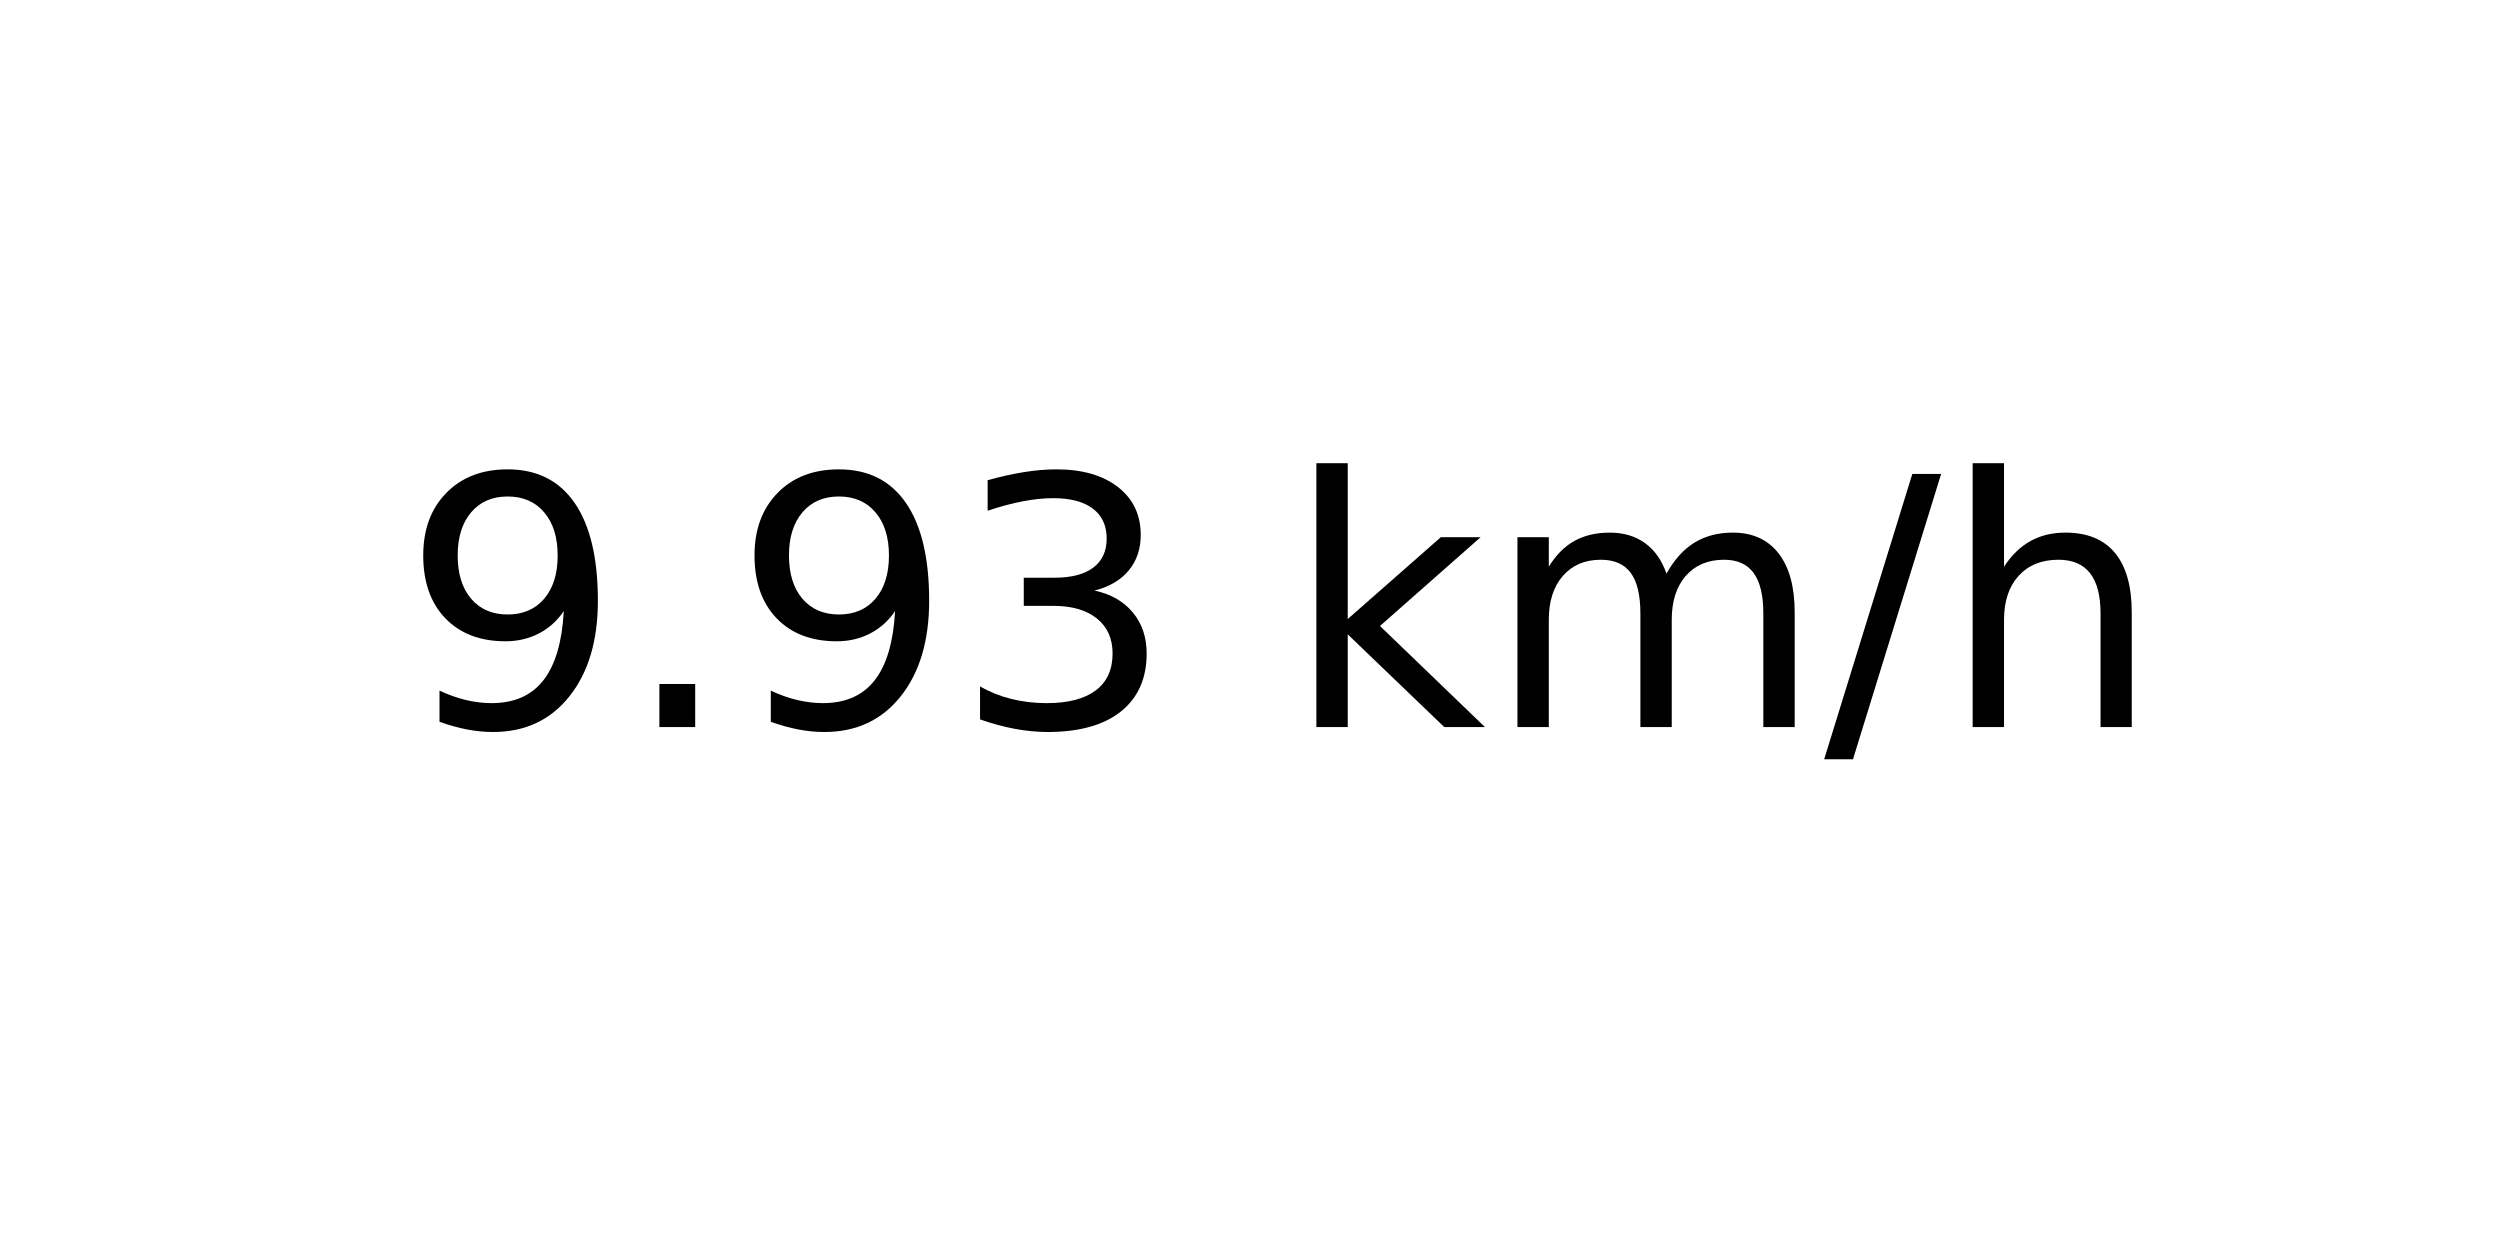
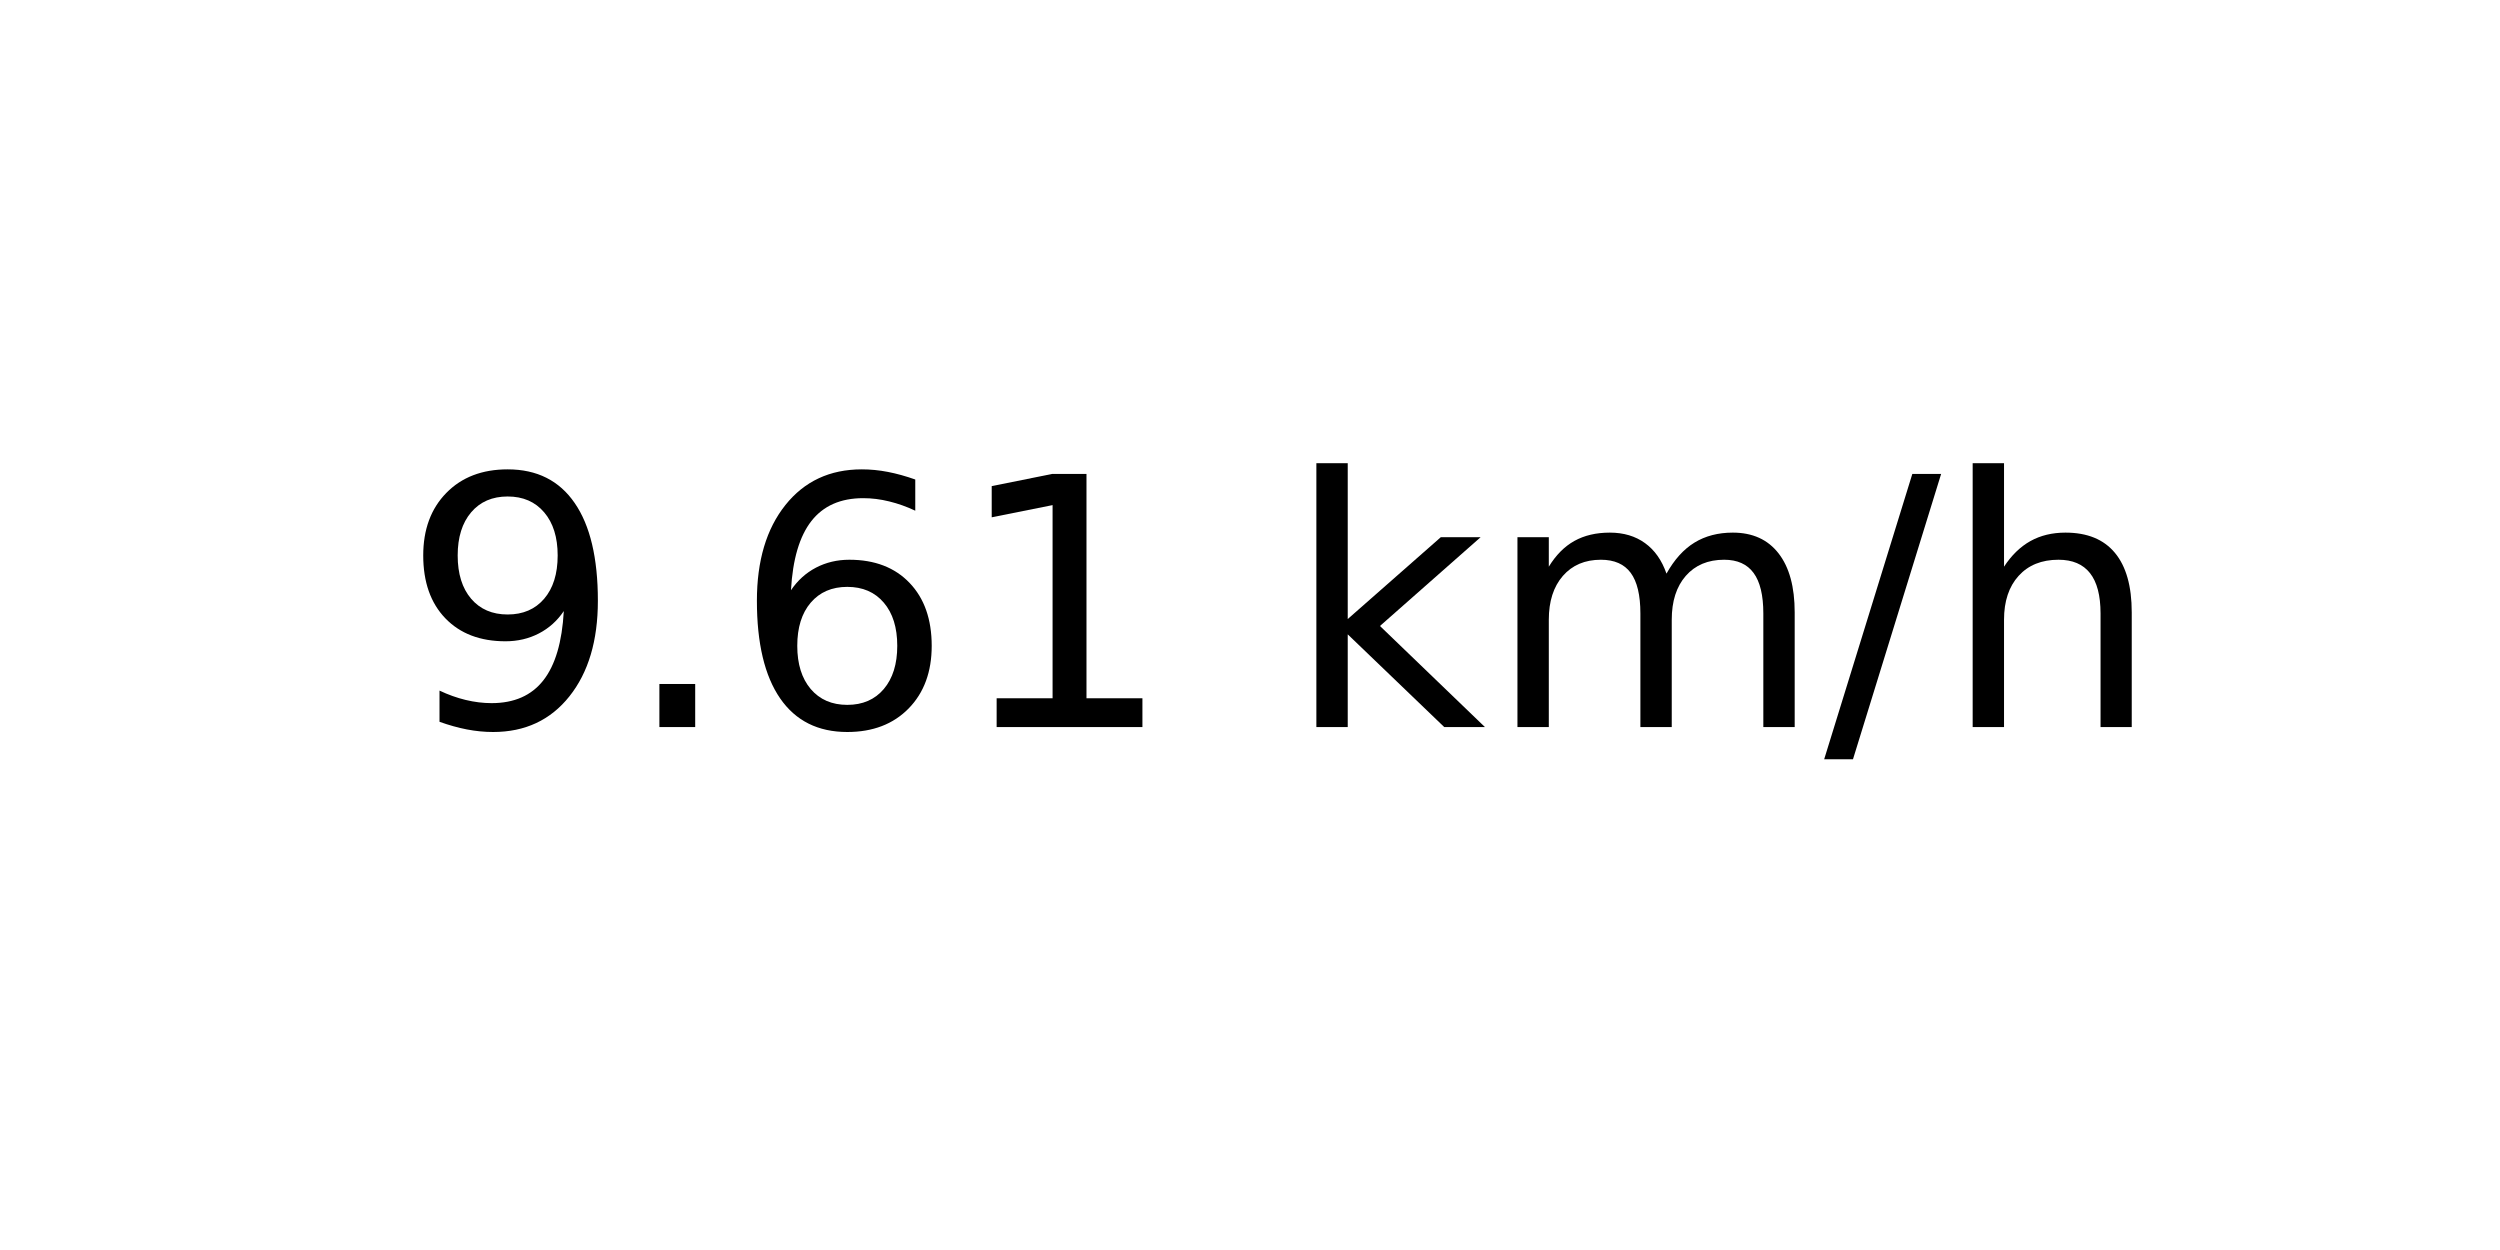
<svg xmlns="http://www.w3.org/2000/svg" xmlns:xlink="http://www.w3.org/1999/xlink" width="72pt" height="36pt" viewBox="0 0 72 36" version="1.1">
  <defs>
    <style type="text/css">*{stroke-linejoin: round; stroke-linecap: butt}</style>
  </defs>
  <g id="figure_1">
    <g id="axes_1">
      <g id="text_1">
        <g transform="translate(11.55937 20.93937) scale(0.1 -0.1)">
          <defs>
            <path id="DejaVuSans-39" d="M 703 97  L 703 672  Q 941 559 1184 500  Q 1428 441 1663 441  Q 2288 441 2617 861  Q 2947 1281 2994 2138  Q 2813 1869 2534 1725  Q 2256 1581 1919 1581  Q 1219 1581 811 2004  Q 403 2428 403 3163  Q 403 3881 828 4315  Q 1253 4750 1959 4750  Q 2769 4750 3195 4129  Q 3622 3509 3622 2328  Q 3622 1225 3098 567  Q 2575 -91 1691 -91  Q 1453 -91 1209 -44  Q 966 3 703 97  z M 1959 2075  Q 2384 2075 2632 2365  Q 2881 2656 2881 3163  Q 2881 3666 2632 3958  Q 2384 4250 1959 4250  Q 1534 4250 1286 3958  Q 1038 3666 1038 3163  Q 1038 2656 1286 2365  Q 1534 2075 1959 2075  z " transform="scale(0.015625)" />
            <path id="DejaVuSans-2e" d="M 684 794  L 1344 794  L 1344 0  L 684 0  L 684 794  z " transform="scale(0.015625)" />
-             <path id="DejaVuSans-33" d="M 2597 2516  Q 3050 2419 3304 2112  Q 3559 1806 3559 1356  Q 3559 666 3084 287  Q 2609 -91 1734 -91  Q 1441 -91 1130 -33  Q 819 25 488 141  L 488 750  Q 750 597 1062 519  Q 1375 441 1716 441  Q 2309 441 2620 675  Q 2931 909 2931 1356  Q 2931 1769 2642 2001  Q 2353 2234 1838 2234  L 1294 2234  L 1294 2753  L 1863 2753  Q 2328 2753 2575 2939  Q 2822 3125 2822 3475  Q 2822 3834 2567 4026  Q 2313 4219 1838 4219  Q 1578 4219 1281 4162  Q 984 4106 628 3988  L 628 4550  Q 988 4650 1302 4700  Q 1616 4750 1894 4750  Q 2613 4750 3031 4423  Q 3450 4097 3450 3541  Q 3450 3153 3228 2886  Q 3006 2619 2597 2516  z " transform="scale(0.015625)" />
+             <path id="DejaVuSans-36" d="M 2113 2584  Q 1688 2584 1439 2293  Q 1191 2003 1191 1497  Q 1191 994 1439 701  Q 1688 409 2113 409  Q 2538 409 2786 701  Q 3034 994 3034 1497  Q 3034 2003 2786 2293  Q 2538 2584 2113 2584  z M 3366 4563  L 3366 3988  Q 3128 4100 2886 4159  Q 2644 4219 2406 4219  Q 1781 4219 1451 3797  Q 1122 3375 1075 2522  Q 1259 2794 1537 2939  Q 1816 3084 2150 3084  Q 2853 3084 3261 2657  Q 3669 2231 3669 1497  Q 3669 778 3244 343  Q 2819 -91 2113 -91  Q 1303 -91 875 529  Q 447 1150 447 2328  Q 447 3434 972 4092  Q 1497 4750 2381 4750  Q 2619 4750 2861 4703  Q 3103 4656 3366 4563  z " transform="scale(0.015625)" />
+             <path id="DejaVuSans-31" d="M 794 531  L 1825 531  L 1825 4091  L 703 3866  L 703 4441  L 1819 4666  L 2450 4666  L 2450 531  L 3481 531  L 3481 0  L 794 0  L 794 531  z " transform="scale(0.015625)" />
            <path id="DejaVuSans-20" transform="scale(0.015625)" />
            <path id="DejaVuSans-6b" d="M 581 4863  L 1159 4863  L 1159 1991  L 2875 3500  L 3609 3500  L 1753 1863  L 3688 0  L 2938 0  L 1159 1709  L 1159 0  L 581 0  L 581 4863  z " transform="scale(0.015625)" />
            <path id="DejaVuSans-6d" d="M 3328 2828  Q 3544 3216 3844 3400  Q 4144 3584 4550 3584  Q 5097 3584 5394 3201  Q 5691 2819 5691 2113  L 5691 0  L 5113 0  L 5113 2094  Q 5113 2597 4934 2840  Q 4756 3084 4391 3084  Q 3944 3084 3684 2787  Q 3425 2491 3425 1978  L 3425 0  L 2847 0  L 2847 2094  Q 2847 2600 2669 2842  Q 2491 3084 2119 3084  Q 1678 3084 1418 2786  Q 1159 2488 1159 1978  L 1159 0  L 581 0  L 581 3500  L 1159 3500  L 1159 2956  Q 1356 3278 1631 3431  Q 1906 3584 2284 3584  Q 2666 3584 2933 3390  Q 3200 3197 3328 2828  z " transform="scale(0.015625)" />
            <path id="DejaVuSans-2f" d="M 1625 4666  L 2156 4666  L 531 -594  L 0 -594  L 1625 4666  z " transform="scale(0.015625)" />
            <path id="DejaVuSans-68" d="M 3513 2113  L 3513 0  L 2938 0  L 2938 2094  Q 2938 2591 2744 2837  Q 2550 3084 2163 3084  Q 1697 3084 1428 2787  Q 1159 2491 1159 1978  L 1159 0  L 581 0  L 581 4863  L 1159 4863  L 1159 2956  Q 1366 3272 1645 3428  Q 1925 3584 2291 3584  Q 2894 3584 3203 3211  Q 3513 2838 3513 2113  z " transform="scale(0.015625)" />
          </defs>
          <use xlink:href="#DejaVuSans-39" />
          <use xlink:href="#DejaVuSans-2e" x="63.623" />
-           <use xlink:href="#DejaVuSans-39" x="95.41" />
-           <use xlink:href="#DejaVuSans-33" x="159.033" />
+           <use xlink:href="#DejaVuSans-36" x="95.41" />
+           <use xlink:href="#DejaVuSans-31" x="159.033" />
          <use xlink:href="#DejaVuSans-20" x="222.656" />
          <use xlink:href="#DejaVuSans-6b" x="254.443" />
          <use xlink:href="#DejaVuSans-6d" x="312.354" />
          <use xlink:href="#DejaVuSans-2f" x="409.766" />
          <use xlink:href="#DejaVuSans-68" x="443.457" />
        </g>
      </g>
    </g>
  </g>
</svg>
